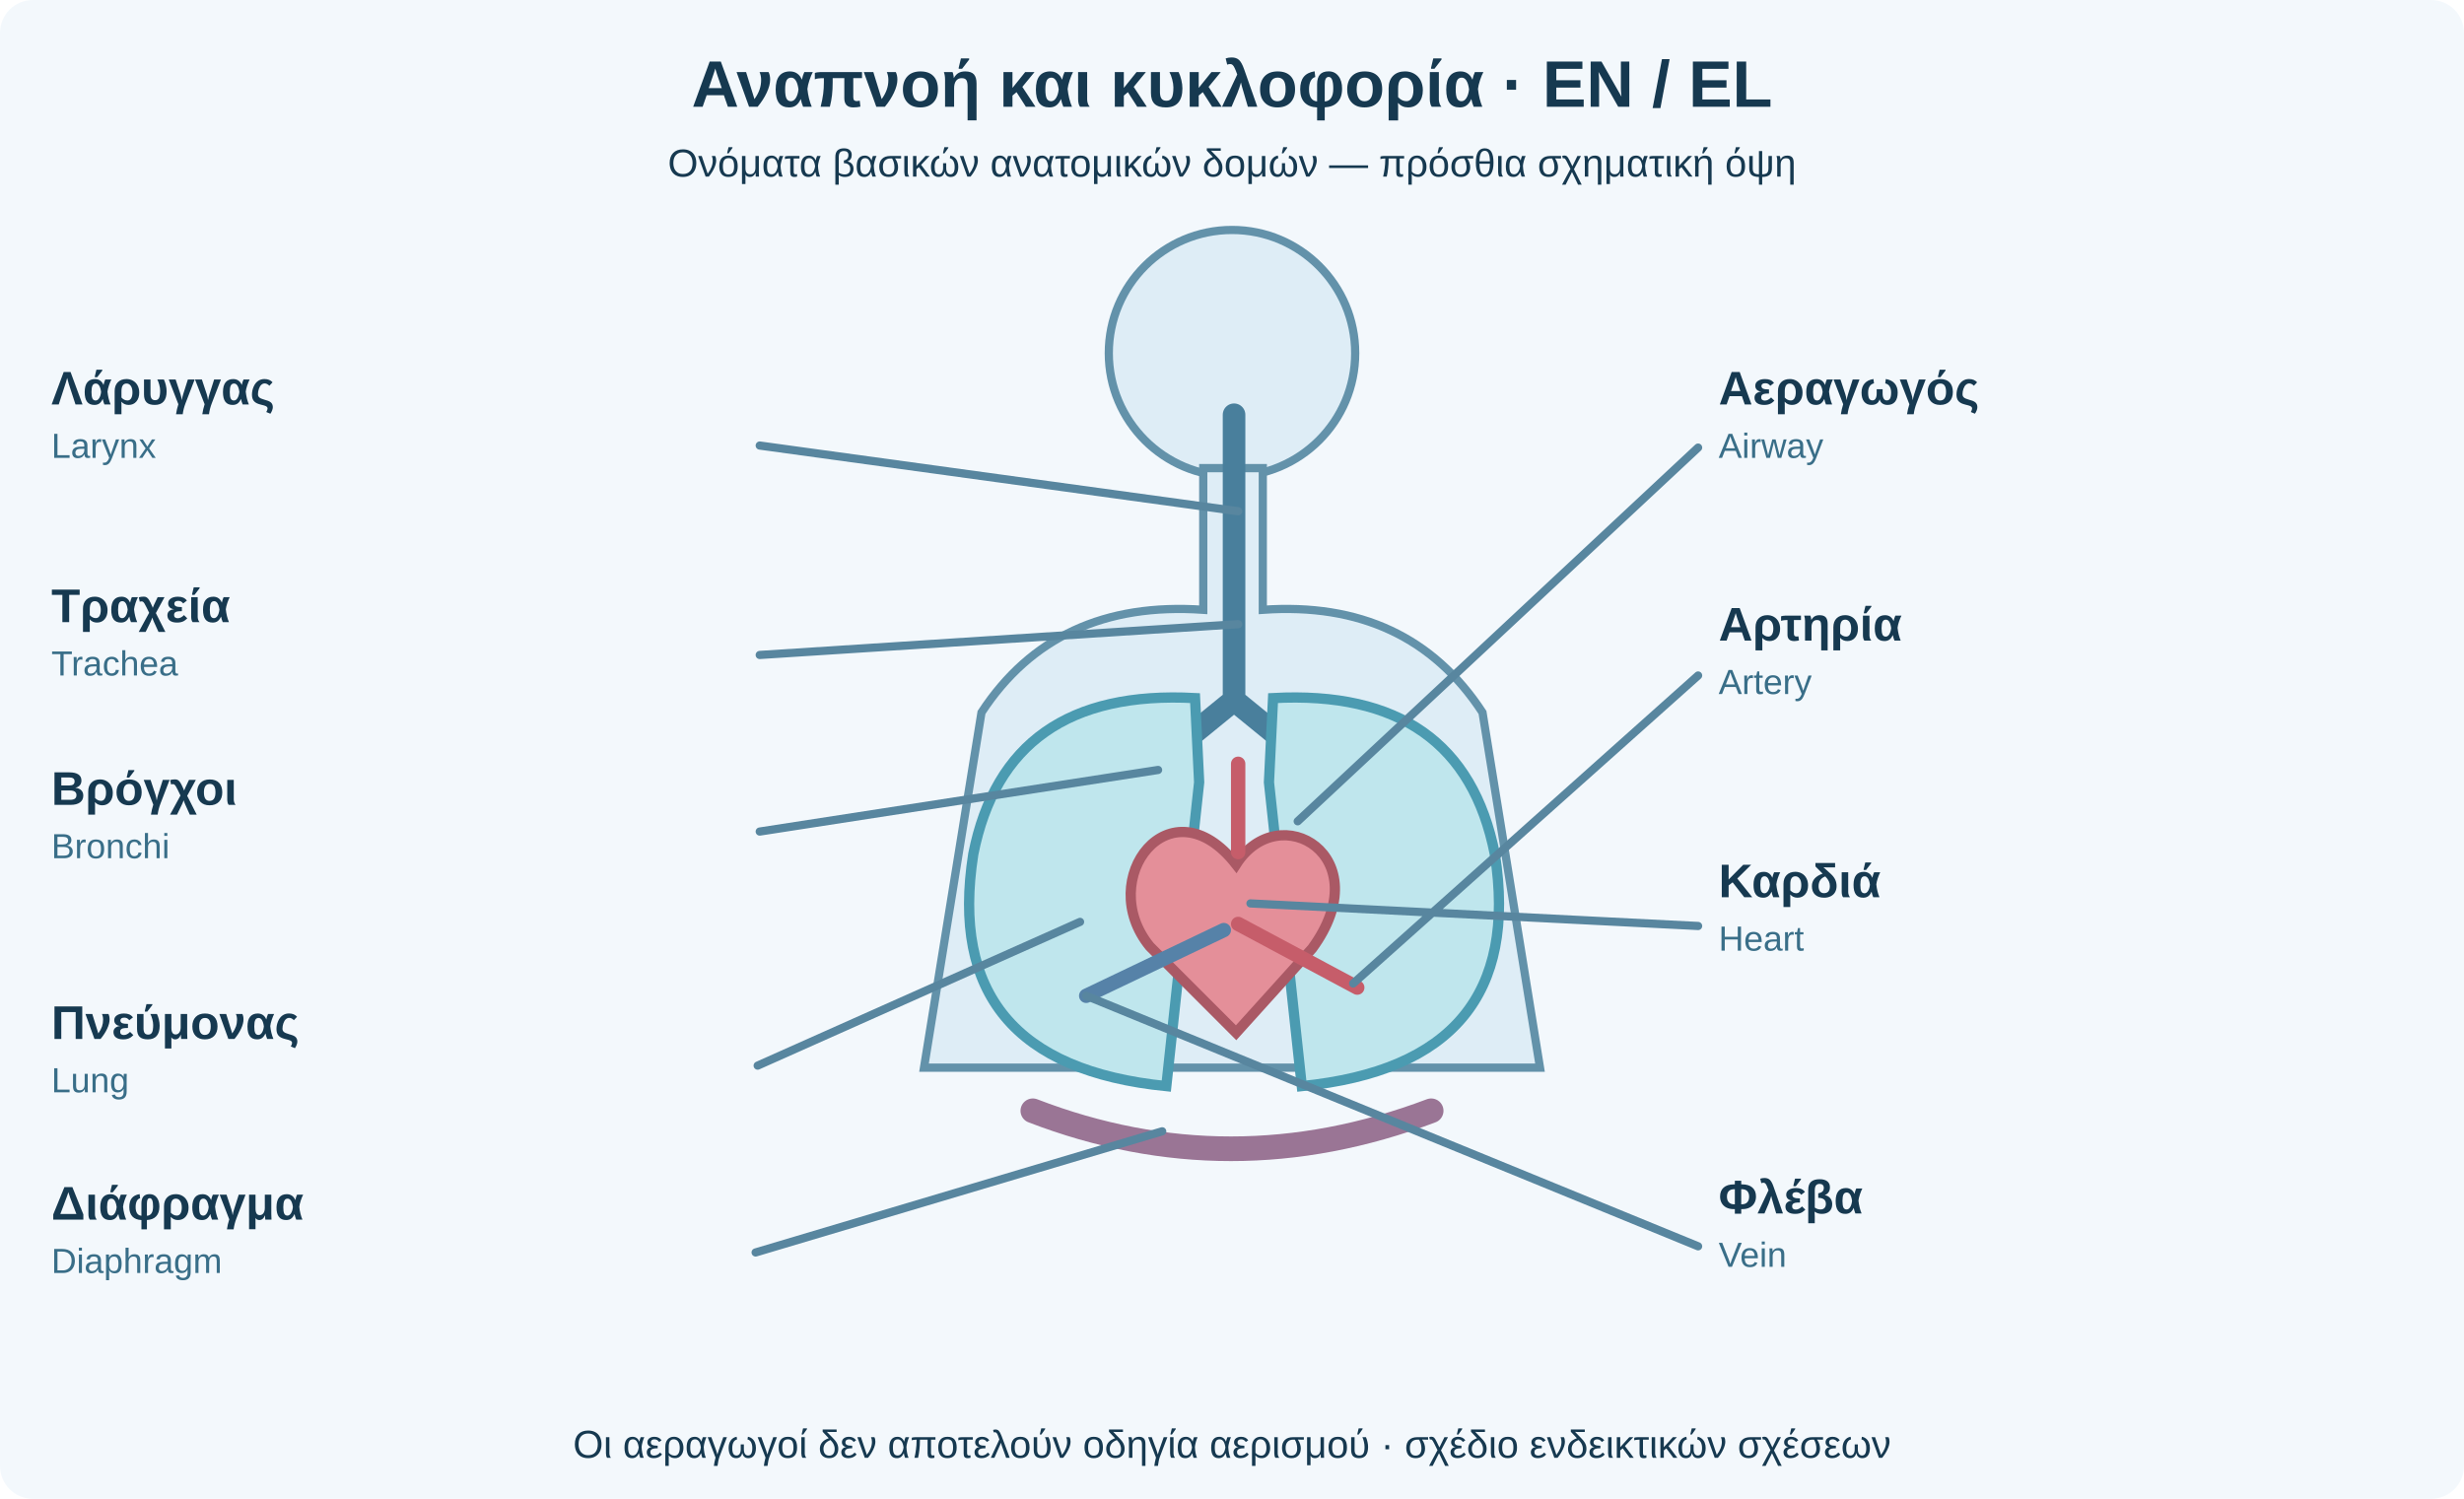
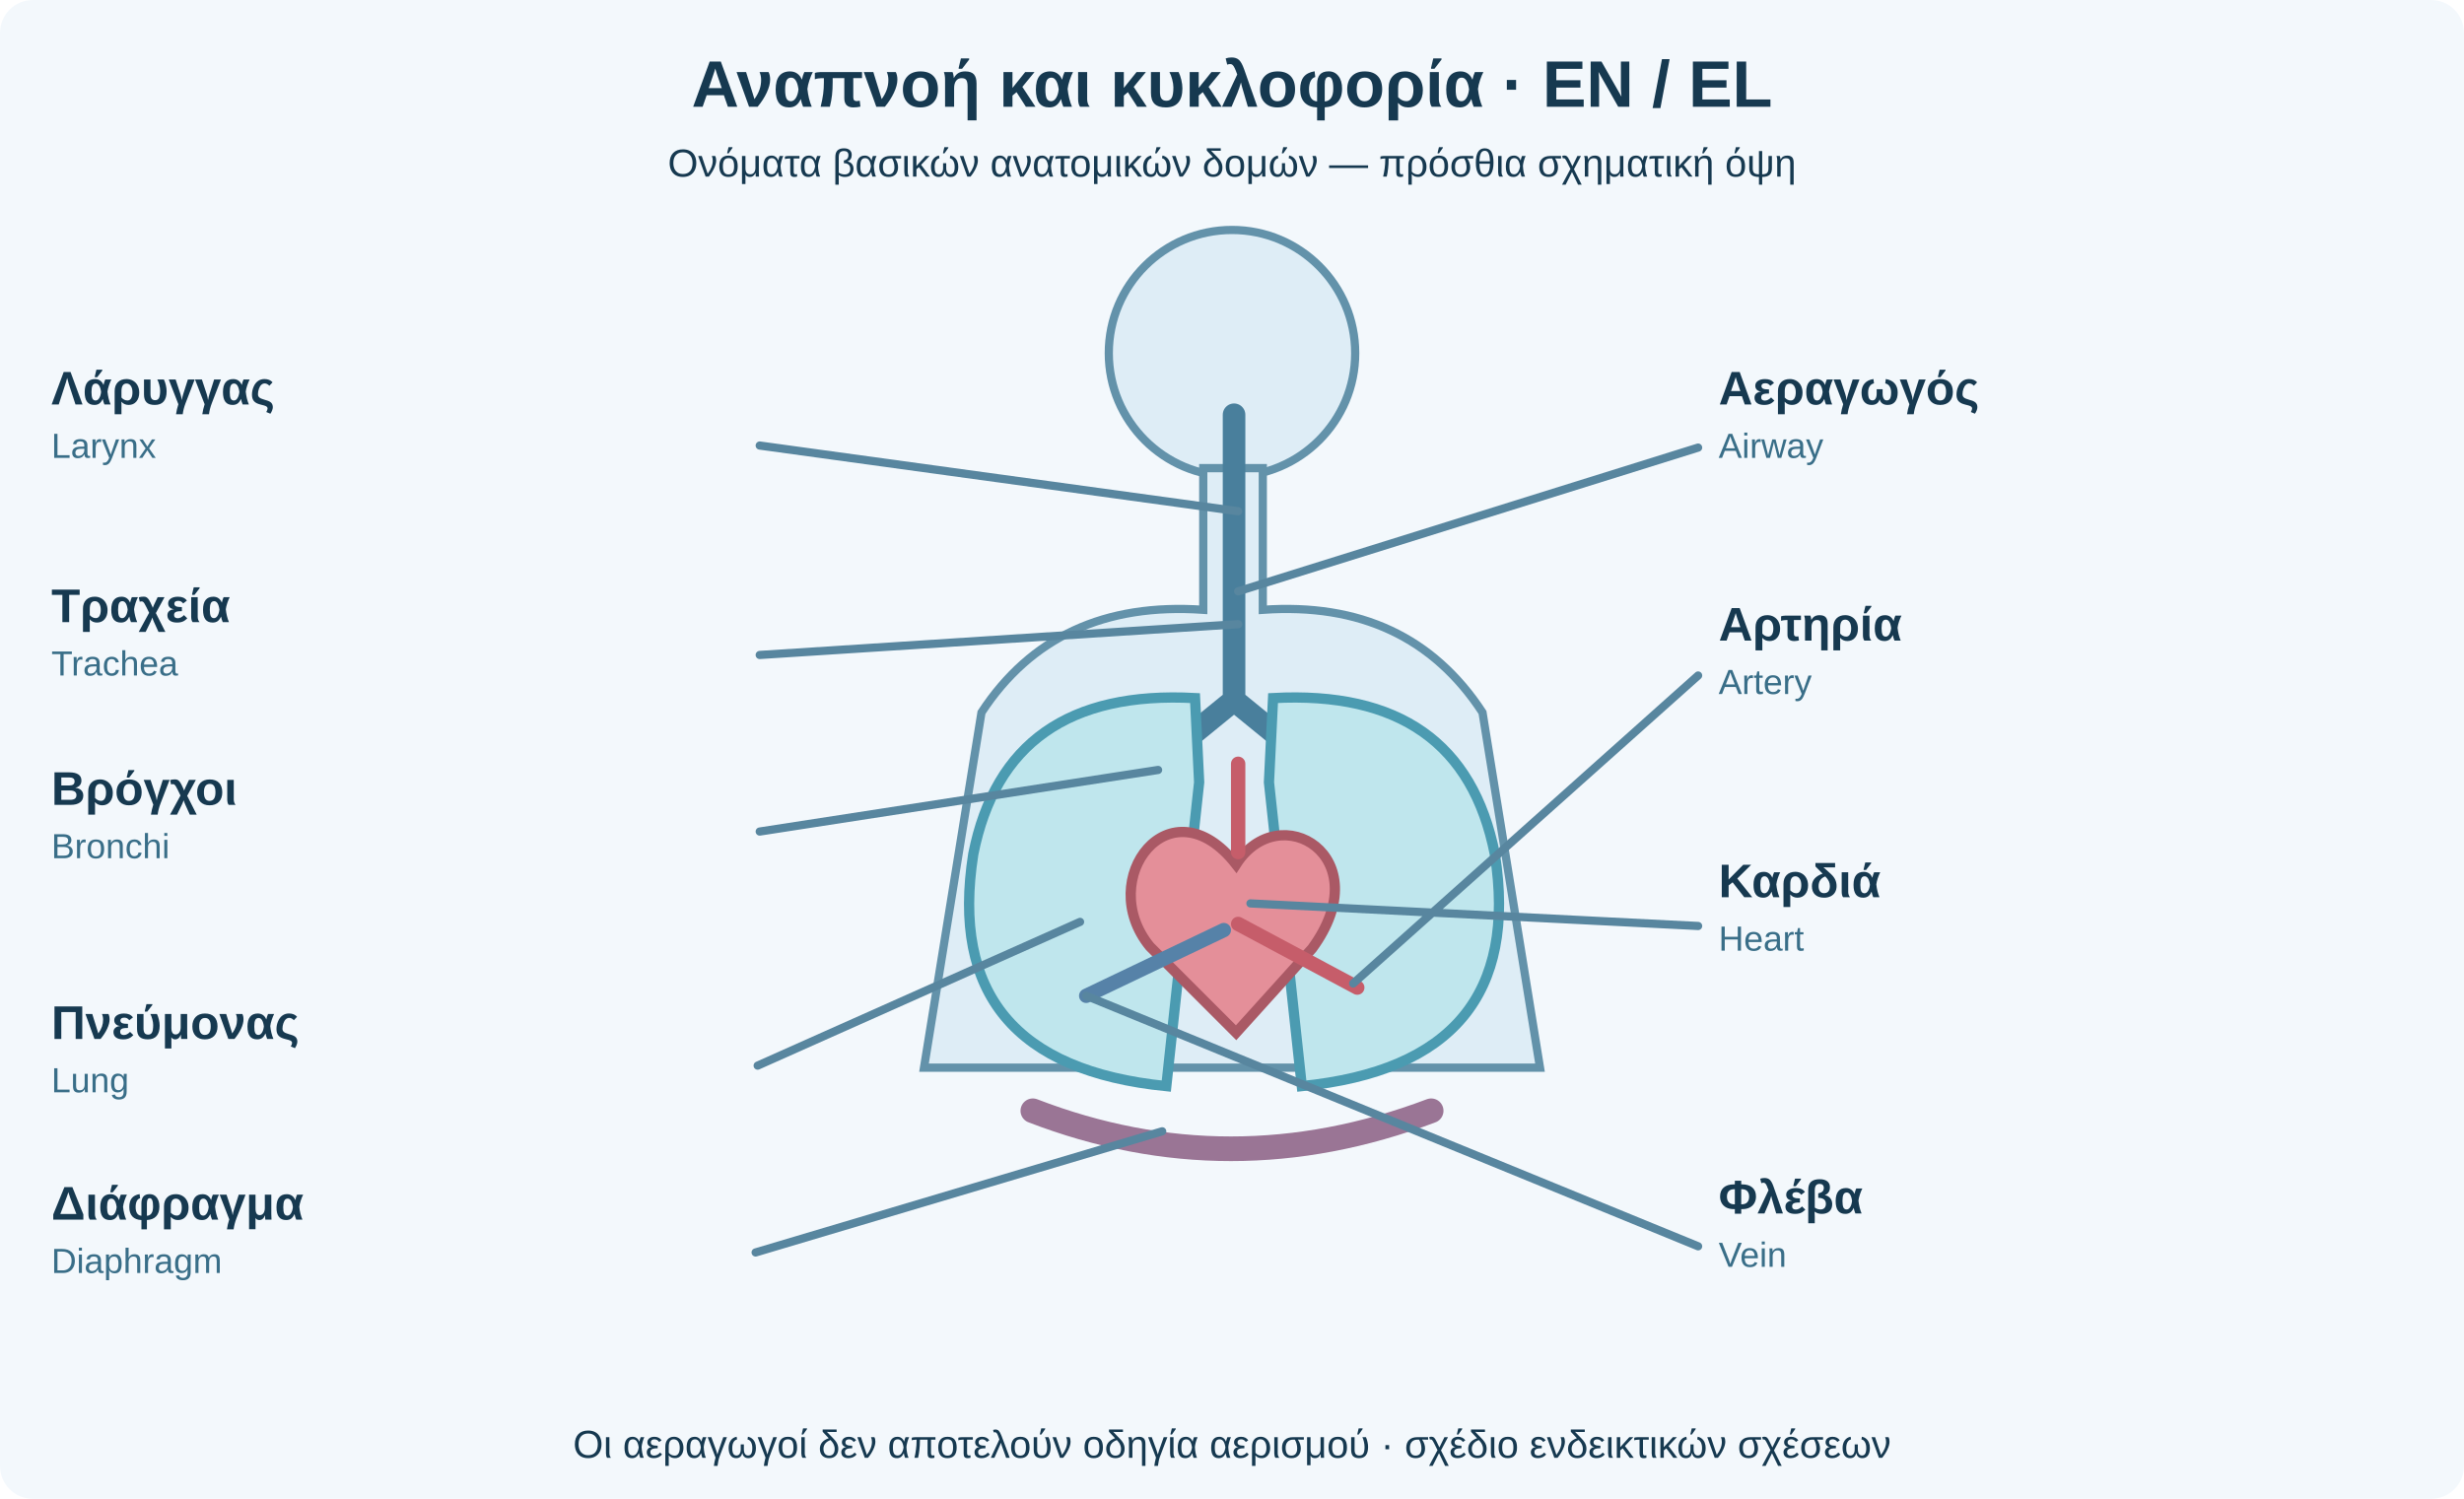
<svg xmlns="http://www.w3.org/2000/svg" viewBox="0 0 1200 730" role="img" aria-labelledby="title desc">
  <rect width="1200" height="730" rx="16" fill="#f3f8fc" />
  <style>text{font-family:Arial,'DejaVu Sans',sans-serif;fill:#163950}.h{font-size:32px;font-weight:700}.t{font-size:23px;font-weight:700}.s{font-size:19px}.en{font-size:17px;fill:#396e88}.lead{fill:none;stroke:#58869f;stroke-width:4;stroke-linecap:round;stroke-linejoin:round}.line{fill:none;stroke:#587f96;stroke-width:5;stroke-linejoin:round;stroke-linecap:round}.blue{fill:#deedf6;stroke:#6392aa;stroke-width:4}</style>
  <text x="600" y="52" text-anchor="middle" class="h">Αναπνοή και κυκλοφορία · EN / EL</text>
  <text x="600" y="86" text-anchor="middle" class="s">Ονόματα βασικών ανατομικών δομών — πρόσθια σχηματική όψη</text>
  <circle cx="600" cy="172" r="60" class="blue" />
  <path d="M586 228H615V297Q686 292 722 347L750 520H450L478 347Q514 292 586 297Z" class="blue" />
  <path d="M601 202V341M601 341L563 372M601 341L639 372" stroke="#497f9c" stroke-width="11" fill="none" stroke-linecap="round" />
  <path d="M582 340Q490 335 474 416Q458 518 568 529L584 381Z" fill="#bfe6ed" stroke="#4b9bb1" stroke-width="5" />
  <path d="M620 340Q712 335 728 416Q744 518 634 529L618 381Z" fill="#bfe6ed" stroke="#4b9bb1" stroke-width="5" />
  <path d="M503 541Q599 578 697 541" stroke="#9a7595" stroke-width="12" fill="none" stroke-linecap="round" />
  <path d="M602 421C570 380 533 428 560 461L602 503L639 462C672 417 623 388 602 421Z" fill="#e48f99" stroke="#aa5965" stroke-width="5" />
  <path d="M603 415V372M603 450L661 481" stroke="#c65d6a" stroke-width="7" fill="none" stroke-linecap="round" />
  <path d="M596 453L529 485" stroke="#5682a8" stroke-width="7" fill="none" stroke-linecap="round" />
  <path d="M603 249L370 217M603 304L370 319M564 375L370 405M526 449L369 519M566 551L368 610" class="lead" />
-   <path d="M632 400L827 218M659 479L827 329M609 440L827 451M529 485L827 607" class="lead" />
+   <path d="M603 288L827 218M659 479L827 329M609 440L827 451M529 485L827 607" class="lead" />
  <text x="25" y="197" class="t">Λάρυγγας</text>
  <text x="25" y="223" class="en">Larynx</text>
  <text x="25" y="303" class="t">Τραχεία</text>
  <text x="25" y="329" class="en">Trachea</text>
  <text x="25" y="392" class="t">Βρόγχοι</text>
  <text x="25" y="418" class="en">Bronchi</text>
  <text x="25" y="506" class="t">Πνεύμονας</text>
  <text x="25" y="532" class="en">Lung</text>
  <text x="25" y="594" class="t">Διάφραγμα</text>
  <text x="25" y="620" class="en">Diaphragm</text>
  <text x="837" y="197" class="t">Αεραγωγός</text>
  <text x="837" y="223" class="en">Airway</text>
  <text x="837" y="312" class="t">Αρτηρία</text>
  <text x="837" y="338" class="en">Artery</text>
  <text x="837" y="437" class="t">Καρδιά</text>
  <text x="837" y="463" class="en">Heart</text>
  <text x="837" y="591" class="t">Φλέβα</text>
  <text x="837" y="617" class="en">Vein</text>
  <text x="600" y="710" text-anchor="middle" class="s">Οι αεραγωγοί δεν αποτελούν οδηγία αερισμού · σχέδιο ενδεικτικών σχέσεων</text>
</svg>
